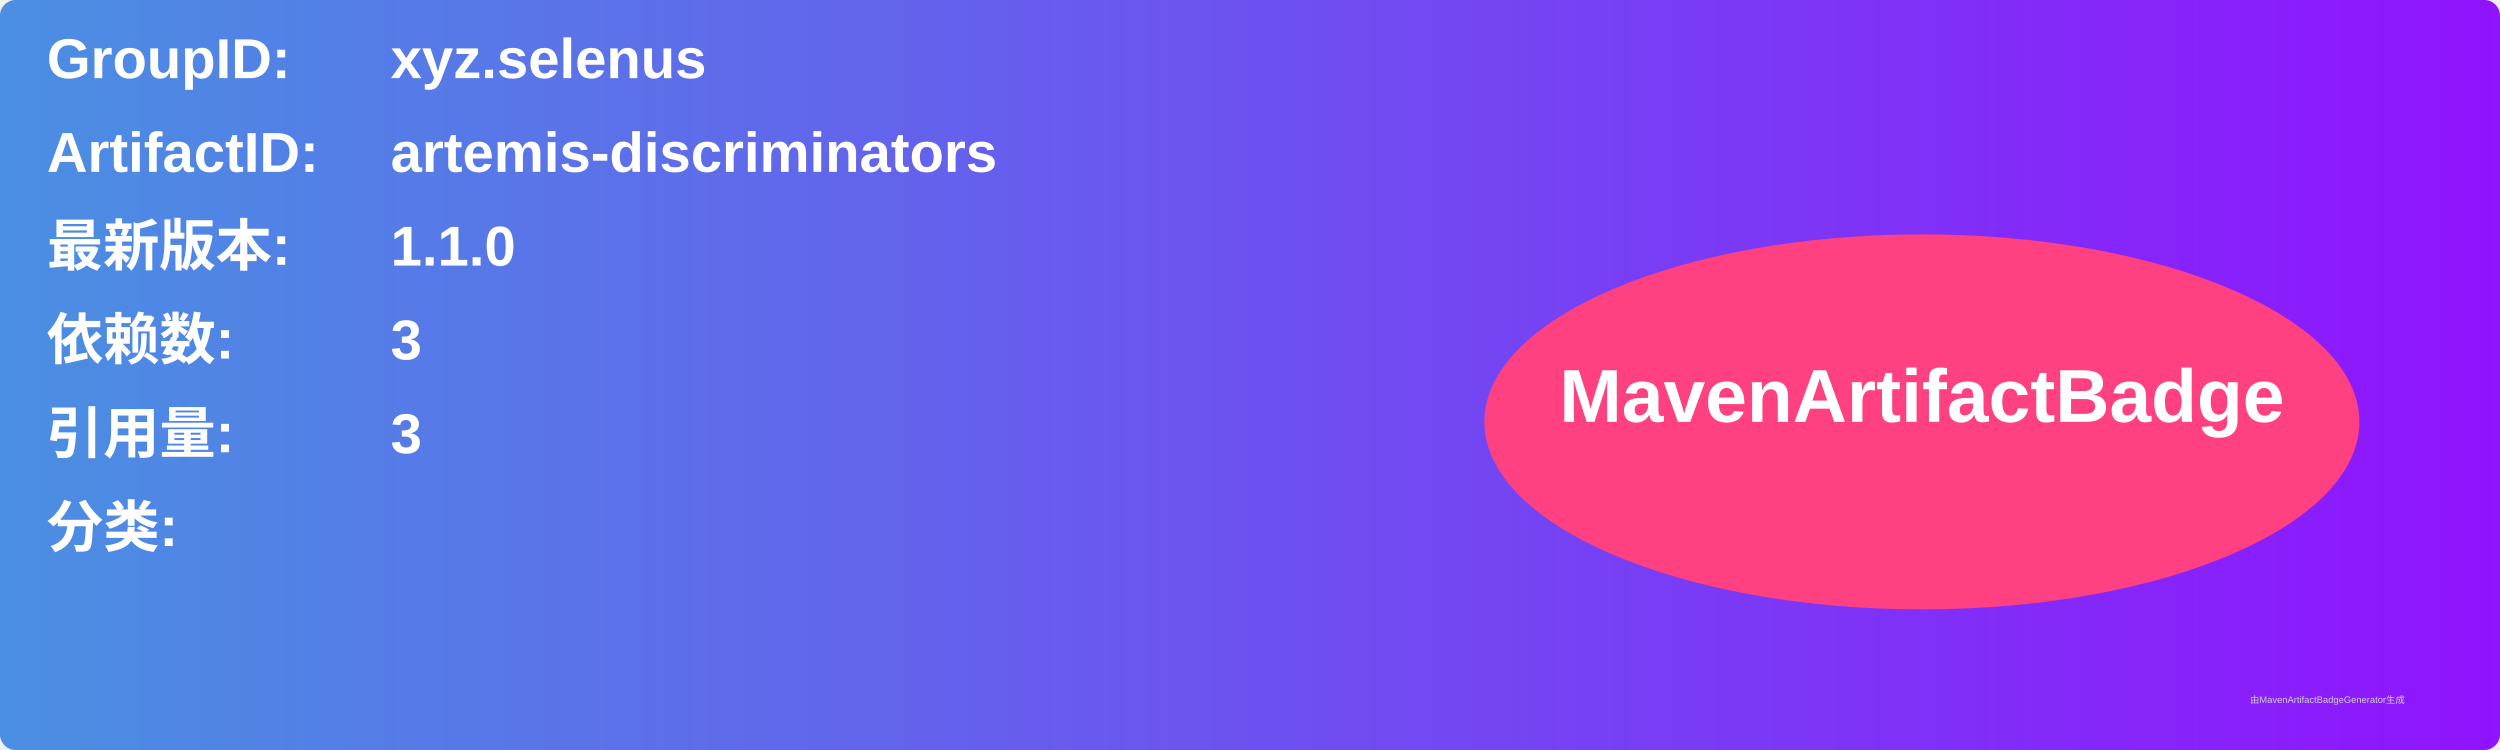
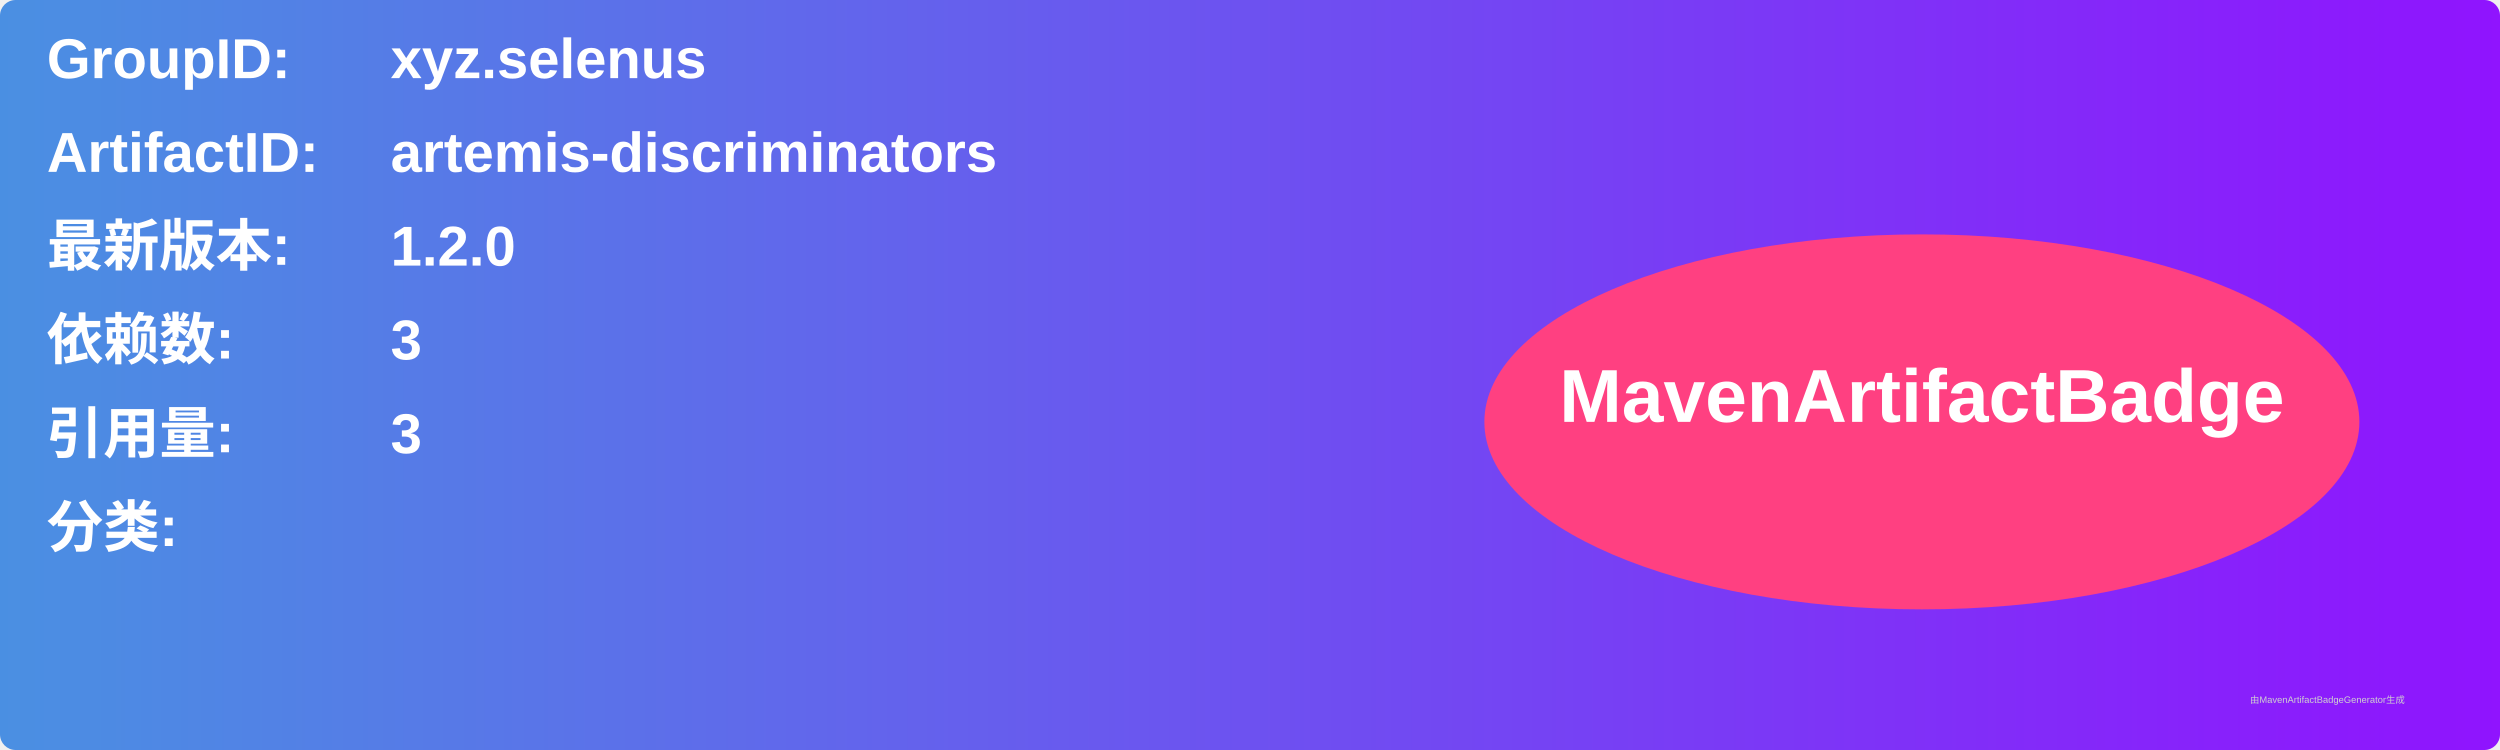
<svg xmlns="http://www.w3.org/2000/svg" width="800" height="240" viewBox="0 0 800 240">
  <linearGradient id="grad" x1="0%" y1="0%" x2="100%" y2="0%">
    <stop offset="0%" stop-color="#4a90e2" />
    <stop offset="100%" stop-color="#9013fe" />
  </linearGradient>
  <rect width="100%" height="100%" rx="5" ry="5" fill="url(#grad)" />
  <g transform="translate(15, 15)">
    <text x="0" y="10" font-family="Arial" font-size="18" fill="white" font-weight="bold" width="260">GroupID:</text>
    <text x="110" y="10" font-family="Arial" font-size="18" fill="white" font-weight="bold" width="460">xyz.selenus</text>
    <text x="0" y="40" font-family="Arial" font-size="18" fill="white" font-weight="bold" width="260">ArtifactID:</text>
    <text x="110" y="40" font-family="Arial" font-size="18" fill="white" font-weight="bold" width="460">artemis-discriminators</text>
    <text x="0" y="70" font-family="Arial" font-size="18" fill="white" font-weight="bold">最新版本:</text>
    <text x="110" y="70" font-family="Arial" font-size="18" fill="white" font-weight="bold">
-       <tspan font-weight="bold">1.1.0</tspan>
+       <tspan font-weight="bold">1.2.0</tspan>
    </text>
    <text x="0" y="100" font-family="Arial" font-size="18" fill="white" font-weight="bold">依赖数: </text>
    <text x="110" y="100" font-family="Arial" font-size="18" fill="white">
      <tspan font-weight="bold">3</tspan>
    </text>
    <text x="0" y="130" font-family="Arial" font-size="18" fill="white" font-weight="bold">引用量: </text>
    <text x="110" y="130" font-family="Arial" font-size="18" fill="white">
      <tspan font-weight="bold">3</tspan>
    </text>
    <text x="0" y="160" font-family="Arial" font-size="18" fill="white" font-weight="bold">分类:</text>
    <text x="10" y="190" font-family="Arial" font-size="10" fill="white">
      <tspan font-weight="bold" />
    </text>
    <ellipse cx="600" cy="120" rx="140" ry="60" fill="#ff4081" />
    <text x="600" y="120" text-anchor="middle" font-family="Arial" font-size="24" fill="white" font-weight="bold">MavenArtifactBadge</text>
  </g>
  <text x="720" y="225" font-family="Arial" font-size="3" fill="#d0d0d0">由MavenArtifactBadgeGenerator生成</text>
</svg>
